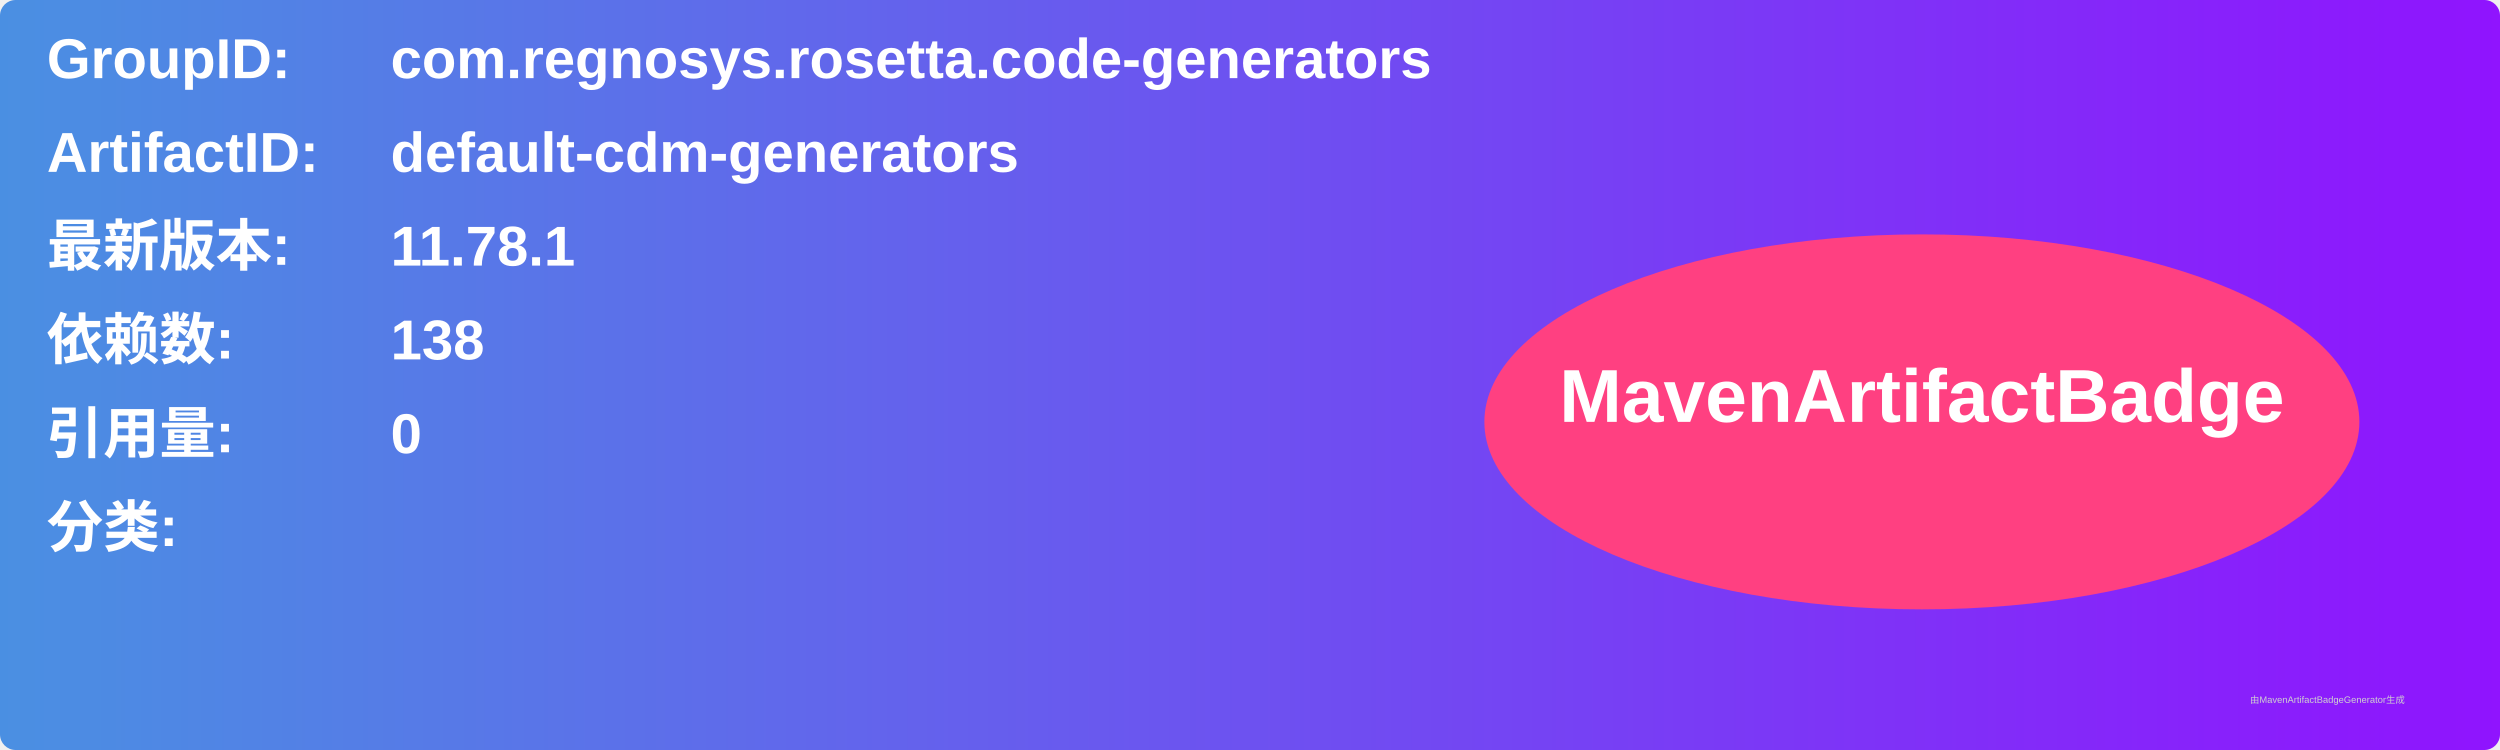
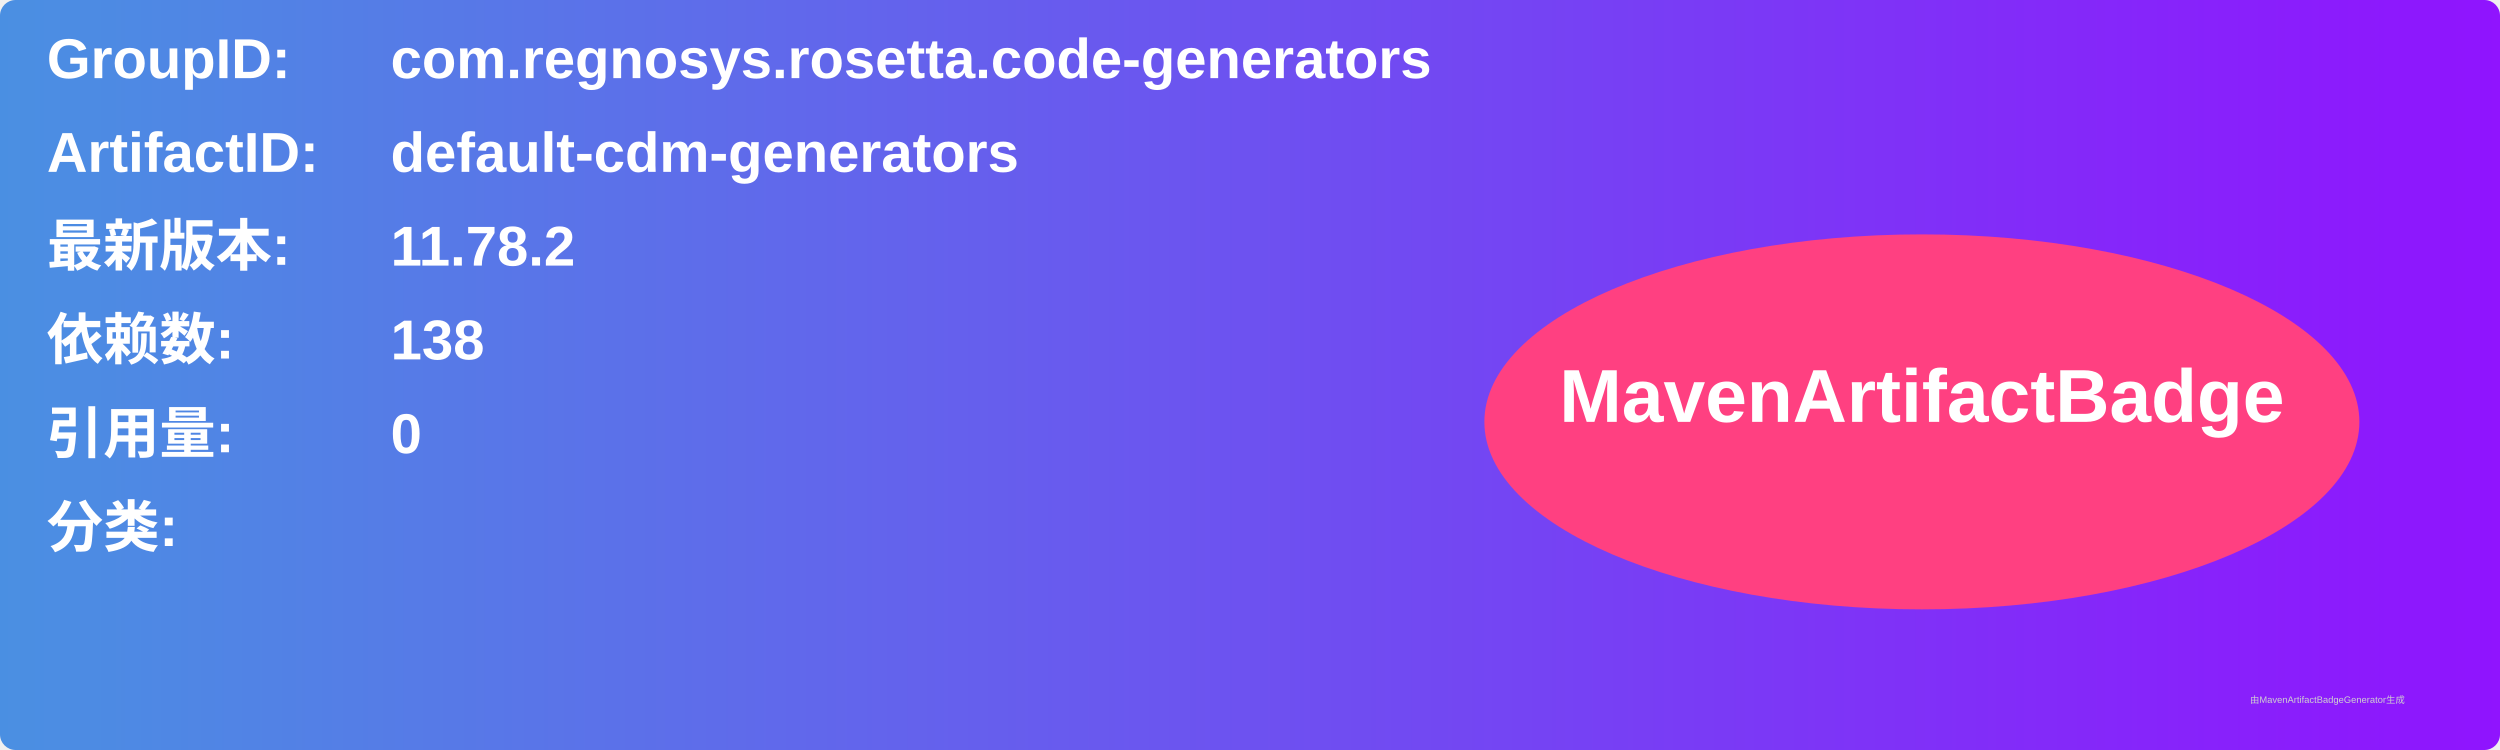
<svg xmlns="http://www.w3.org/2000/svg" width="800" height="240" viewBox="0 0 800 240">
  <linearGradient id="grad" x1="0%" y1="0%" x2="100%" y2="0%">
    <stop offset="0%" stop-color="#4a90e2" />
    <stop offset="100%" stop-color="#9013fe" />
  </linearGradient>
  <rect width="100%" height="100%" rx="5" ry="5" fill="url(#grad)" />
  <g transform="translate(15, 15)">
    <text x="0" y="10" font-family="Arial" font-size="18" fill="white" font-weight="bold" width="260">GroupID:</text>
    <text x="110" y="10" font-family="Arial" font-size="18" fill="white" font-weight="bold" width="460">com.regnosys.rosetta.code-generators</text>
    <text x="0" y="40" font-family="Arial" font-size="18" fill="white" font-weight="bold" width="260">ArtifactID:</text>
    <text x="110" y="40" font-family="Arial" font-size="18" fill="white" font-weight="bold" width="460">default-cdm-generators</text>
    <text x="0" y="70" font-family="Arial" font-size="18" fill="white" font-weight="bold">最新版本:</text>
    <text x="110" y="70" font-family="Arial" font-size="18" fill="white" font-weight="bold">
-       <tspan font-weight="bold">11.78.1</tspan>
+       <tspan font-weight="bold">11.78.2</tspan>
    </text>
    <text x="0" y="100" font-family="Arial" font-size="18" fill="white" font-weight="bold">依赖数: </text>
    <text x="110" y="100" font-family="Arial" font-size="18" fill="white">
      <tspan font-weight="bold">138</tspan>
    </text>
    <text x="0" y="130" font-family="Arial" font-size="18" fill="white" font-weight="bold">引用量: </text>
    <text x="110" y="130" font-family="Arial" font-size="18" fill="white">
      <tspan font-weight="bold">0</tspan>
    </text>
    <text x="0" y="160" font-family="Arial" font-size="18" fill="white" font-weight="bold">分类:</text>
    <text x="10" y="190" font-family="Arial" font-size="10" fill="white">
      <tspan font-weight="bold" />
    </text>
    <ellipse cx="600" cy="120" rx="140" ry="60" fill="#ff4081" />
    <text x="600" y="120" text-anchor="middle" font-family="Arial" font-size="24" fill="white" font-weight="bold">MavenArtifactBadge</text>
  </g>
  <text x="720" y="225" font-family="Arial" font-size="3" fill="#d0d0d0">由MavenArtifactBadgeGenerator生成</text>
</svg>
